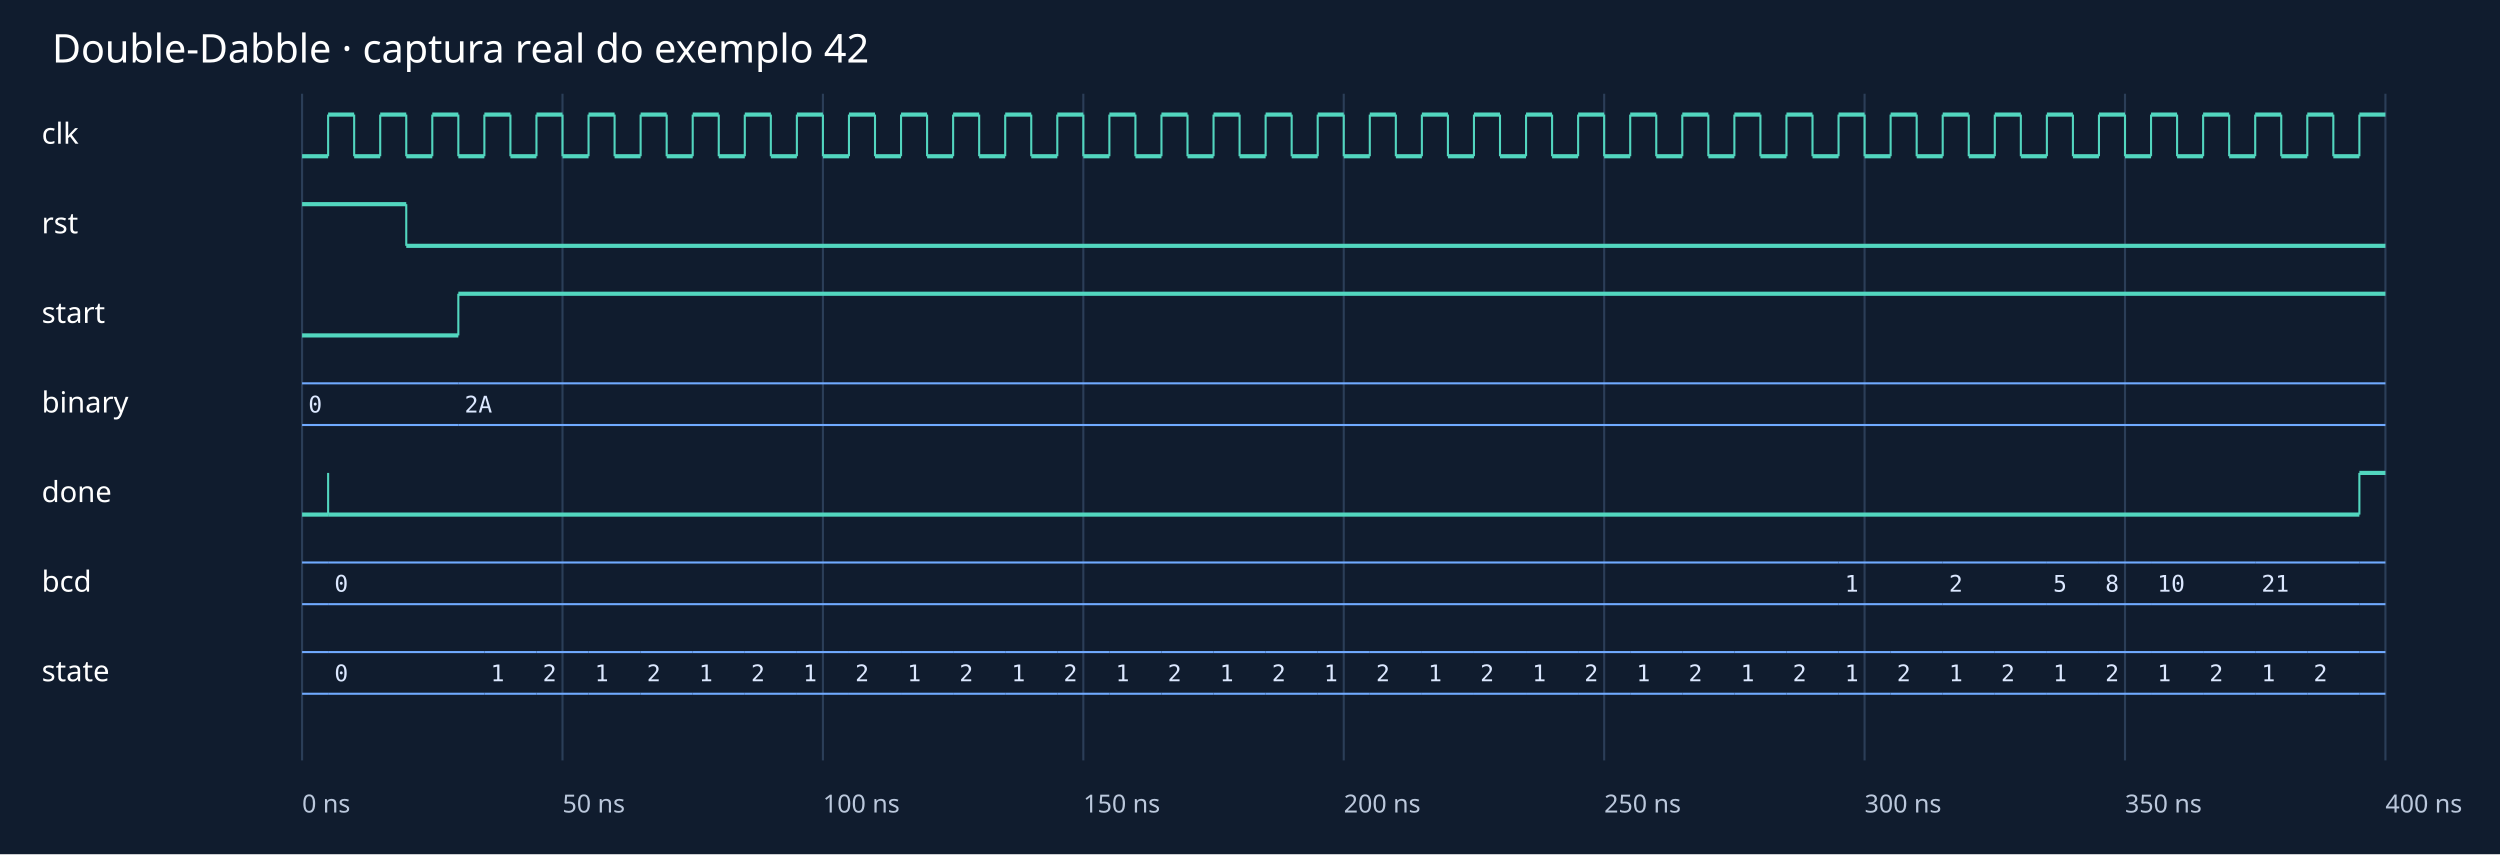
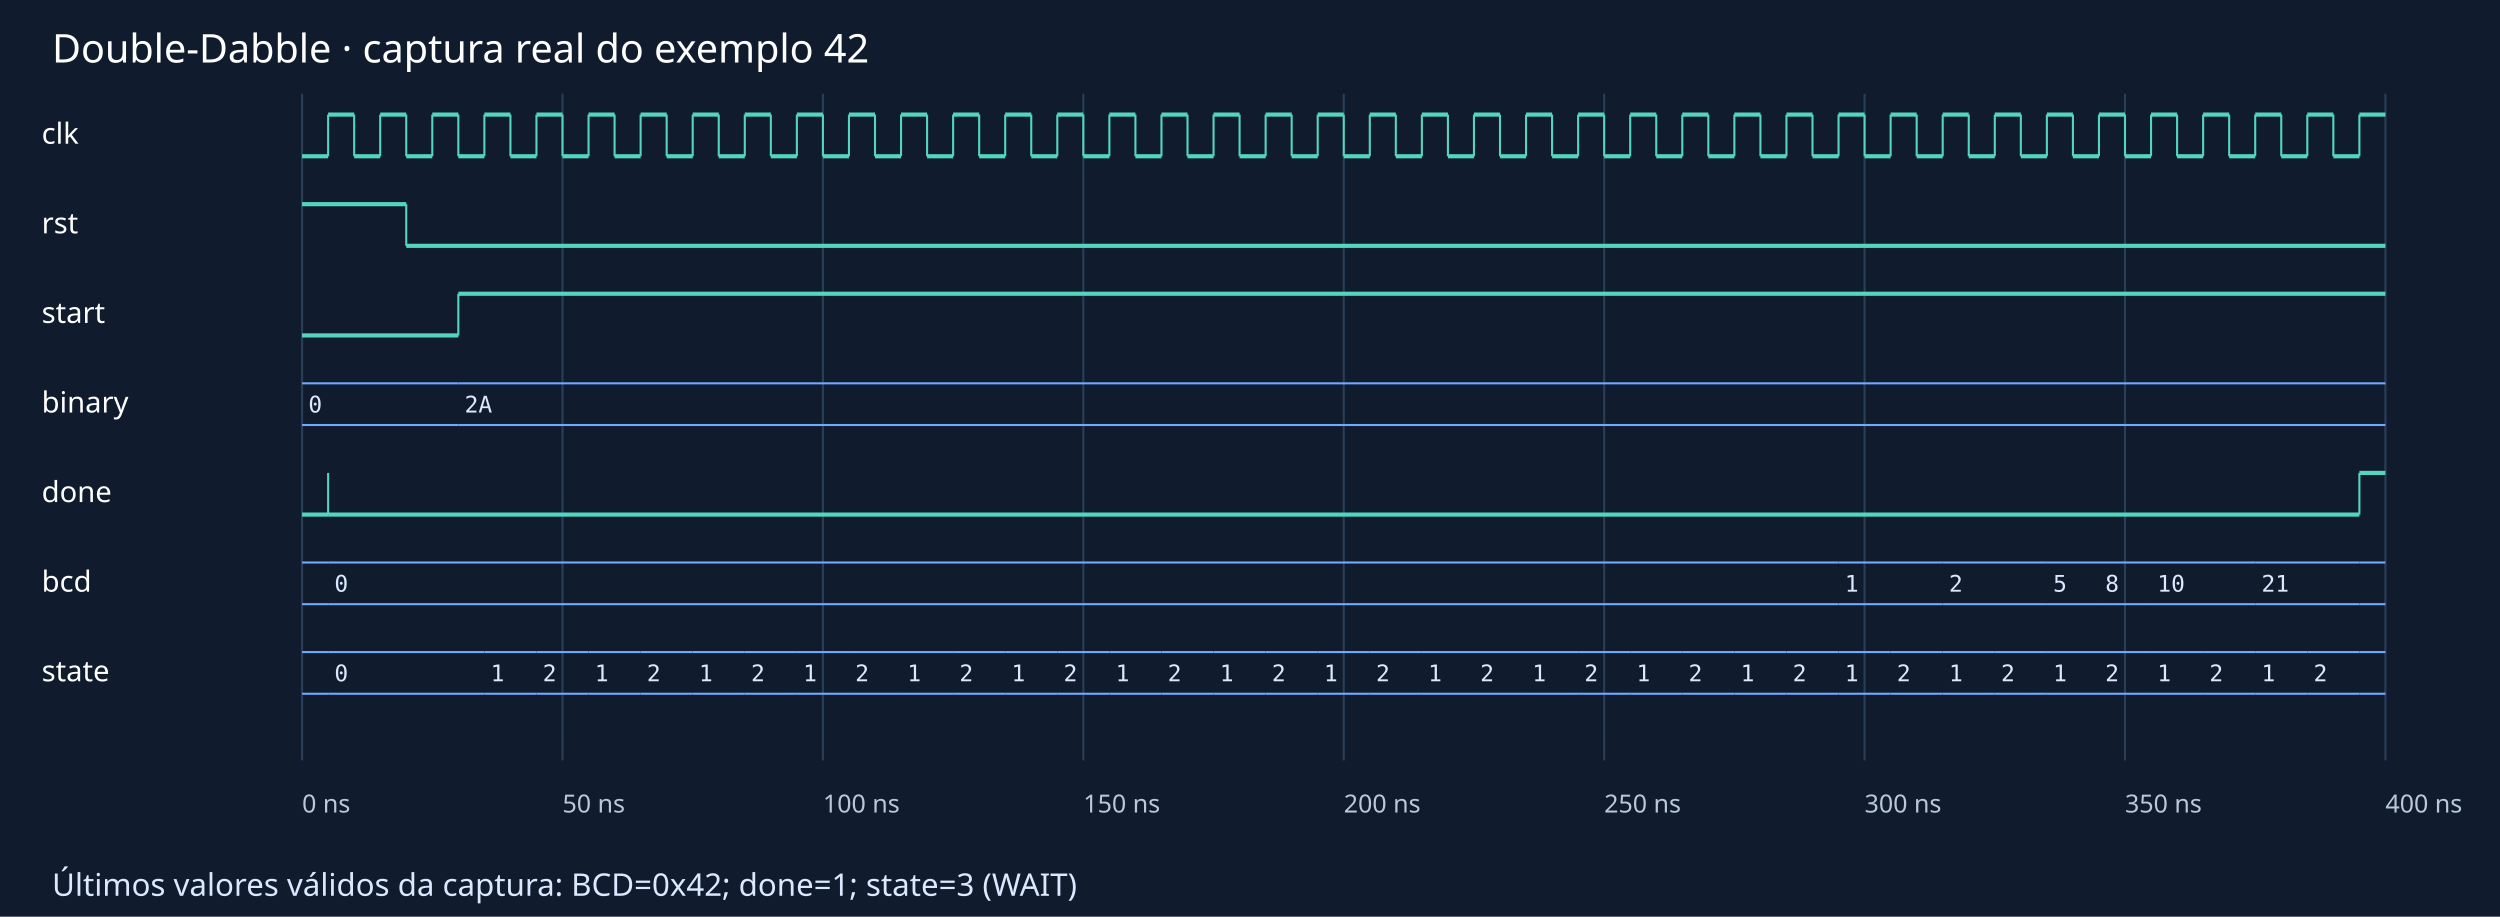
- <svg xmlns="http://www.w3.org/2000/svg" width="1200" height="410" viewBox="0 0 1200 410">
-   <rect width="1200" height="410" fill="#101c2e" />
+ <svg xmlns="http://www.w3.org/2000/svg" width="1200" height="440" viewBox="0 0 1200 440">
+   <rect width="1200" height="440" fill="#101c2e" />
  <text x="25" y="30" fill="white" font-size="19" font-family="sans-serif">Double-Dabble · captura real do exemplo 42</text>
  <path d="M145.00 45V365" stroke="#2b3e58" />
  <text x="145.00" y="390" fill="#bbc8dc" font-family="sans-serif" font-size="12">0 ns</text>
  <path d="M270.00 45V365" stroke="#2b3e58" />
  <text x="270.00" y="390" fill="#bbc8dc" font-family="sans-serif" font-size="12">50 ns</text>
  <path d="M395.00 45V365" stroke="#2b3e58" />
  <text x="395.00" y="390" fill="#bbc8dc" font-family="sans-serif" font-size="12">100 ns</text>
  <path d="M520.00 45V365" stroke="#2b3e58" />
  <text x="520.00" y="390" fill="#bbc8dc" font-family="sans-serif" font-size="12">150 ns</text>
  <path d="M645.00 45V365" stroke="#2b3e58" />
  <text x="645.00" y="390" fill="#bbc8dc" font-family="sans-serif" font-size="12">200 ns</text>
  <path d="M770.00 45V365" stroke="#2b3e58" />
  <text x="770.00" y="390" fill="#bbc8dc" font-family="sans-serif" font-size="12">250 ns</text>
  <path d="M895.00 45V365" stroke="#2b3e58" />
  <text x="895.00" y="390" fill="#bbc8dc" font-family="sans-serif" font-size="12">300 ns</text>
  <path d="M1020.00 45V365" stroke="#2b3e58" />
  <text x="1020.00" y="390" fill="#bbc8dc" font-family="sans-serif" font-size="12">350 ns</text>
  <path d="M1145.00 45V365" stroke="#2b3e58" />
  <text x="1145.00" y="390" fill="#bbc8dc" font-family="sans-serif" font-size="12">400 ns</text>
  <text x="20" y="69" fill="white" font-family="sans-serif" font-size="14">clk</text>
  <path d="M145.00 75H157.50" stroke="#52d6bf" fill="none" stroke-width="2" />
  <path d="M157.50 55H170.00" stroke="#52d6bf" fill="none" stroke-width="2" />
  <path d="M157.50 55V75" stroke="#52d6bf" />
  <path d="M170.00 75H182.50" stroke="#52d6bf" fill="none" stroke-width="2" />
  <path d="M170.00 55V75" stroke="#52d6bf" />
  <path d="M182.50 55H195.00" stroke="#52d6bf" fill="none" stroke-width="2" />
  <path d="M182.50 55V75" stroke="#52d6bf" />
  <path d="M195.00 75H207.50" stroke="#52d6bf" fill="none" stroke-width="2" />
  <path d="M195.00 55V75" stroke="#52d6bf" />
  <path d="M207.50 55H220.00" stroke="#52d6bf" fill="none" stroke-width="2" />
  <path d="M207.50 55V75" stroke="#52d6bf" />
  <path d="M220.00 75H232.50" stroke="#52d6bf" fill="none" stroke-width="2" />
  <path d="M220.00 55V75" stroke="#52d6bf" />
  <path d="M232.50 55H245.00" stroke="#52d6bf" fill="none" stroke-width="2" />
  <path d="M232.50 55V75" stroke="#52d6bf" />
  <path d="M245.00 75H257.50" stroke="#52d6bf" fill="none" stroke-width="2" />
  <path d="M245.00 55V75" stroke="#52d6bf" />
  <path d="M257.50 55H270.00" stroke="#52d6bf" fill="none" stroke-width="2" />
  <path d="M257.50 55V75" stroke="#52d6bf" />
  <path d="M270.00 75H282.50" stroke="#52d6bf" fill="none" stroke-width="2" />
  <path d="M270.00 55V75" stroke="#52d6bf" />
  <path d="M282.50 55H295.00" stroke="#52d6bf" fill="none" stroke-width="2" />
  <path d="M282.50 55V75" stroke="#52d6bf" />
  <path d="M295.00 75H307.50" stroke="#52d6bf" fill="none" stroke-width="2" />
  <path d="M295.00 55V75" stroke="#52d6bf" />
  <path d="M307.50 55H320.00" stroke="#52d6bf" fill="none" stroke-width="2" />
  <path d="M307.50 55V75" stroke="#52d6bf" />
  <path d="M320.00 75H332.50" stroke="#52d6bf" fill="none" stroke-width="2" />
  <path d="M320.00 55V75" stroke="#52d6bf" />
  <path d="M332.50 55H345.00" stroke="#52d6bf" fill="none" stroke-width="2" />
  <path d="M332.50 55V75" stroke="#52d6bf" />
  <path d="M345.00 75H357.50" stroke="#52d6bf" fill="none" stroke-width="2" />
  <path d="M345.00 55V75" stroke="#52d6bf" />
  <path d="M357.50 55H370.00" stroke="#52d6bf" fill="none" stroke-width="2" />
  <path d="M357.50 55V75" stroke="#52d6bf" />
  <path d="M370.00 75H382.50" stroke="#52d6bf" fill="none" stroke-width="2" />
  <path d="M370.00 55V75" stroke="#52d6bf" />
  <path d="M382.50 55H395.00" stroke="#52d6bf" fill="none" stroke-width="2" />
  <path d="M382.50 55V75" stroke="#52d6bf" />
  <path d="M395.00 75H407.50" stroke="#52d6bf" fill="none" stroke-width="2" />
  <path d="M395.00 55V75" stroke="#52d6bf" />
  <path d="M407.50 55H420.00" stroke="#52d6bf" fill="none" stroke-width="2" />
  <path d="M407.50 55V75" stroke="#52d6bf" />
  <path d="M420.00 75H432.50" stroke="#52d6bf" fill="none" stroke-width="2" />
  <path d="M420.00 55V75" stroke="#52d6bf" />
  <path d="M432.50 55H445.00" stroke="#52d6bf" fill="none" stroke-width="2" />
  <path d="M432.50 55V75" stroke="#52d6bf" />
  <path d="M445.00 75H457.50" stroke="#52d6bf" fill="none" stroke-width="2" />
  <path d="M445.00 55V75" stroke="#52d6bf" />
  <path d="M457.50 55H470.00" stroke="#52d6bf" fill="none" stroke-width="2" />
  <path d="M457.50 55V75" stroke="#52d6bf" />
  <path d="M470.00 75H482.50" stroke="#52d6bf" fill="none" stroke-width="2" />
  <path d="M470.00 55V75" stroke="#52d6bf" />
  <path d="M482.50 55H495.00" stroke="#52d6bf" fill="none" stroke-width="2" />
  <path d="M482.50 55V75" stroke="#52d6bf" />
  <path d="M495.00 75H507.50" stroke="#52d6bf" fill="none" stroke-width="2" />
  <path d="M495.00 55V75" stroke="#52d6bf" />
  <path d="M507.50 55H520.00" stroke="#52d6bf" fill="none" stroke-width="2" />
  <path d="M507.50 55V75" stroke="#52d6bf" />
  <path d="M520.00 75H532.50" stroke="#52d6bf" fill="none" stroke-width="2" />
  <path d="M520.00 55V75" stroke="#52d6bf" />
  <path d="M532.50 55H545.00" stroke="#52d6bf" fill="none" stroke-width="2" />
  <path d="M532.50 55V75" stroke="#52d6bf" />
  <path d="M545.00 75H557.50" stroke="#52d6bf" fill="none" stroke-width="2" />
  <path d="M545.00 55V75" stroke="#52d6bf" />
  <path d="M557.50 55H570.00" stroke="#52d6bf" fill="none" stroke-width="2" />
  <path d="M557.50 55V75" stroke="#52d6bf" />
  <path d="M570.00 75H582.50" stroke="#52d6bf" fill="none" stroke-width="2" />
  <path d="M570.00 55V75" stroke="#52d6bf" />
  <path d="M582.50 55H595.00" stroke="#52d6bf" fill="none" stroke-width="2" />
  <path d="M582.50 55V75" stroke="#52d6bf" />
  <path d="M595.00 75H607.50" stroke="#52d6bf" fill="none" stroke-width="2" />
  <path d="M595.00 55V75" stroke="#52d6bf" />
  <path d="M607.50 55H620.00" stroke="#52d6bf" fill="none" stroke-width="2" />
  <path d="M607.50 55V75" stroke="#52d6bf" />
  <path d="M620.00 75H632.50" stroke="#52d6bf" fill="none" stroke-width="2" />
  <path d="M620.00 55V75" stroke="#52d6bf" />
  <path d="M632.50 55H645.00" stroke="#52d6bf" fill="none" stroke-width="2" />
  <path d="M632.50 55V75" stroke="#52d6bf" />
  <path d="M645.00 75H657.50" stroke="#52d6bf" fill="none" stroke-width="2" />
  <path d="M645.00 55V75" stroke="#52d6bf" />
  <path d="M657.50 55H670.00" stroke="#52d6bf" fill="none" stroke-width="2" />
  <path d="M657.50 55V75" stroke="#52d6bf" />
  <path d="M670.00 75H682.50" stroke="#52d6bf" fill="none" stroke-width="2" />
  <path d="M670.00 55V75" stroke="#52d6bf" />
  <path d="M682.50 55H695.00" stroke="#52d6bf" fill="none" stroke-width="2" />
  <path d="M682.50 55V75" stroke="#52d6bf" />
  <path d="M695.00 75H707.50" stroke="#52d6bf" fill="none" stroke-width="2" />
  <path d="M695.00 55V75" stroke="#52d6bf" />
  <path d="M707.50 55H720.00" stroke="#52d6bf" fill="none" stroke-width="2" />
  <path d="M707.50 55V75" stroke="#52d6bf" />
  <path d="M720.00 75H732.50" stroke="#52d6bf" fill="none" stroke-width="2" />
  <path d="M720.00 55V75" stroke="#52d6bf" />
  <path d="M732.50 55H745.00" stroke="#52d6bf" fill="none" stroke-width="2" />
  <path d="M732.50 55V75" stroke="#52d6bf" />
  <path d="M745.00 75H757.50" stroke="#52d6bf" fill="none" stroke-width="2" />
  <path d="M745.00 55V75" stroke="#52d6bf" />
  <path d="M757.50 55H770.00" stroke="#52d6bf" fill="none" stroke-width="2" />
  <path d="M757.50 55V75" stroke="#52d6bf" />
  <path d="M770.00 75H782.50" stroke="#52d6bf" fill="none" stroke-width="2" />
  <path d="M770.00 55V75" stroke="#52d6bf" />
  <path d="M782.50 55H795.00" stroke="#52d6bf" fill="none" stroke-width="2" />
  <path d="M782.50 55V75" stroke="#52d6bf" />
  <path d="M795.00 75H807.50" stroke="#52d6bf" fill="none" stroke-width="2" />
  <path d="M795.00 55V75" stroke="#52d6bf" />
  <path d="M807.50 55H820.00" stroke="#52d6bf" fill="none" stroke-width="2" />
  <path d="M807.50 55V75" stroke="#52d6bf" />
  <path d="M820.00 75H832.50" stroke="#52d6bf" fill="none" stroke-width="2" />
  <path d="M820.00 55V75" stroke="#52d6bf" />
  <path d="M832.50 55H845.00" stroke="#52d6bf" fill="none" stroke-width="2" />
  <path d="M832.50 55V75" stroke="#52d6bf" />
  <path d="M845.00 75H857.50" stroke="#52d6bf" fill="none" stroke-width="2" />
  <path d="M845.00 55V75" stroke="#52d6bf" />
  <path d="M857.50 55H870.00" stroke="#52d6bf" fill="none" stroke-width="2" />
  <path d="M857.50 55V75" stroke="#52d6bf" />
  <path d="M870.00 75H882.50" stroke="#52d6bf" fill="none" stroke-width="2" />
  <path d="M870.00 55V75" stroke="#52d6bf" />
  <path d="M882.50 55H895.00" stroke="#52d6bf" fill="none" stroke-width="2" />
  <path d="M882.50 55V75" stroke="#52d6bf" />
  <path d="M895.00 75H907.50" stroke="#52d6bf" fill="none" stroke-width="2" />
  <path d="M895.00 55V75" stroke="#52d6bf" />
  <path d="M907.50 55H920.00" stroke="#52d6bf" fill="none" stroke-width="2" />
  <path d="M907.50 55V75" stroke="#52d6bf" />
  <path d="M920.00 75H932.50" stroke="#52d6bf" fill="none" stroke-width="2" />
  <path d="M920.00 55V75" stroke="#52d6bf" />
  <path d="M932.50 55H945.00" stroke="#52d6bf" fill="none" stroke-width="2" />
  <path d="M932.50 55V75" stroke="#52d6bf" />
  <path d="M945.00 75H957.50" stroke="#52d6bf" fill="none" stroke-width="2" />
  <path d="M945.00 55V75" stroke="#52d6bf" />
  <path d="M957.50 55H970.00" stroke="#52d6bf" fill="none" stroke-width="2" />
  <path d="M957.50 55V75" stroke="#52d6bf" />
  <path d="M970.00 75H982.50" stroke="#52d6bf" fill="none" stroke-width="2" />
  <path d="M970.00 55V75" stroke="#52d6bf" />
  <path d="M982.50 55H995.00" stroke="#52d6bf" fill="none" stroke-width="2" />
  <path d="M982.50 55V75" stroke="#52d6bf" />
  <path d="M995.00 75H1007.50" stroke="#52d6bf" fill="none" stroke-width="2" />
  <path d="M995.00 55V75" stroke="#52d6bf" />
  <path d="M1007.50 55H1020.00" stroke="#52d6bf" fill="none" stroke-width="2" />
  <path d="M1007.50 55V75" stroke="#52d6bf" />
  <path d="M1020.00 75H1032.50" stroke="#52d6bf" fill="none" stroke-width="2" />
  <path d="M1020.00 55V75" stroke="#52d6bf" />
  <path d="M1032.50 55H1045.00" stroke="#52d6bf" fill="none" stroke-width="2" />
  <path d="M1032.50 55V75" stroke="#52d6bf" />
  <path d="M1045.00 75H1057.50" stroke="#52d6bf" fill="none" stroke-width="2" />
  <path d="M1045.00 55V75" stroke="#52d6bf" />
  <path d="M1057.50 55H1070.00" stroke="#52d6bf" fill="none" stroke-width="2" />
  <path d="M1057.50 55V75" stroke="#52d6bf" />
  <path d="M1070.00 75H1082.50" stroke="#52d6bf" fill="none" stroke-width="2" />
  <path d="M1070.00 55V75" stroke="#52d6bf" />
  <path d="M1082.50 55H1095.00" stroke="#52d6bf" fill="none" stroke-width="2" />
  <path d="M1082.50 55V75" stroke="#52d6bf" />
  <path d="M1095.00 75H1107.50" stroke="#52d6bf" fill="none" stroke-width="2" />
  <path d="M1095.00 55V75" stroke="#52d6bf" />
  <path d="M1107.50 55H1120.00" stroke="#52d6bf" fill="none" stroke-width="2" />
  <path d="M1107.50 55V75" stroke="#52d6bf" />
  <path d="M1120.00 75H1132.50" stroke="#52d6bf" fill="none" stroke-width="2" />
  <path d="M1120.00 55V75" stroke="#52d6bf" />
  <path d="M1132.50 55H1145.00" stroke="#52d6bf" fill="none" stroke-width="2" />
  <path d="M1132.50 55V75" stroke="#52d6bf" />
  <text x="20" y="112" fill="white" font-family="sans-serif" font-size="14">rst</text>
  <path d="M145.00 98H195.00" stroke="#52d6bf" fill="none" stroke-width="2" />
  <path d="M195.00 118H1145.00" stroke="#52d6bf" fill="none" stroke-width="2" />
  <path d="M195.00 98V118" stroke="#52d6bf" />
  <text x="20" y="155" fill="white" font-family="sans-serif" font-size="14">start</text>
  <path d="M145.00 161H220.00" stroke="#52d6bf" fill="none" stroke-width="2" />
  <path d="M220.00 141H1145.00" stroke="#52d6bf" fill="none" stroke-width="2" />
  <path d="M220.00 141V161" stroke="#52d6bf" />
  <text x="20" y="198" fill="white" font-family="sans-serif" font-size="14">binary</text>
  <path d="M145.00 184H220.00M145.00 204H220.00" stroke="#70aaff" />
  <text x="148.00" y="198" fill="#dce8ff" font-family="monospace" font-size="11">0</text>
  <path d="M220.00 184H1145.00M220.00 204H1145.00" stroke="#70aaff" />
  <text x="223.00" y="198" fill="#dce8ff" font-family="monospace" font-size="11">2A</text>
  <text x="20" y="241" fill="white" font-family="sans-serif" font-size="14">done</text>
  <path d="M145.00 247H157.50" stroke="#52d6bf" fill="none" stroke-width="2" />
  <path d="M157.50 247H1132.50" stroke="#52d6bf" fill="none" stroke-width="2" />
  <path d="M157.50 227V247" stroke="#52d6bf" />
  <path d="M1132.50 227H1145.00" stroke="#52d6bf" fill="none" stroke-width="2" />
  <path d="M1132.50 227V247" stroke="#52d6bf" />
  <text x="20" y="284" fill="white" font-family="sans-serif" font-size="14">bcd</text>
  <path d="M145.00 270H157.50M145.00 290H157.50" stroke="#70aaff" />
  <path d="M157.50 270H882.50M157.50 290H882.50" stroke="#70aaff" />
  <text x="160.50" y="284" fill="#dce8ff" font-family="monospace" font-size="11">0</text>
  <path d="M882.50 270H932.50M882.50 290H932.50" stroke="#70aaff" />
  <text x="885.50" y="284" fill="#dce8ff" font-family="monospace" font-size="11">1</text>
  <path d="M932.50 270H982.50M932.50 290H982.50" stroke="#70aaff" />
  <text x="935.50" y="284" fill="#dce8ff" font-family="monospace" font-size="11">2</text>
  <path d="M982.50 270H1007.50M982.50 290H1007.50" stroke="#70aaff" />
  <text x="985.50" y="284" fill="#dce8ff" font-family="monospace" font-size="11">5</text>
  <path d="M1007.50 270H1032.50M1007.50 290H1032.50" stroke="#70aaff" />
  <text x="1010.50" y="284" fill="#dce8ff" font-family="monospace" font-size="11">8</text>
  <path d="M1032.50 270H1082.50M1032.50 290H1082.50" stroke="#70aaff" />
  <text x="1035.50" y="284" fill="#dce8ff" font-family="monospace" font-size="11">10</text>
  <path d="M1082.50 270H1132.50M1082.50 290H1132.50" stroke="#70aaff" />
  <text x="1085.50" y="284" fill="#dce8ff" font-family="monospace" font-size="11">21</text>
  <path d="M1132.50 270H1145.00M1132.50 290H1145.00" stroke="#70aaff" />
  <text x="20" y="327" fill="white" font-family="sans-serif" font-size="14">state</text>
  <path d="M145.00 313H157.50M145.00 333H157.50" stroke="#70aaff" />
  <path d="M157.50 313H232.50M157.50 333H232.50" stroke="#70aaff" />
  <text x="160.50" y="327" fill="#dce8ff" font-family="monospace" font-size="11">0</text>
  <path d="M232.50 313H257.50M232.50 333H257.50" stroke="#70aaff" />
  <text x="235.50" y="327" fill="#dce8ff" font-family="monospace" font-size="11">1</text>
  <path d="M257.50 313H282.50M257.50 333H282.50" stroke="#70aaff" />
  <text x="260.50" y="327" fill="#dce8ff" font-family="monospace" font-size="11">2</text>
  <path d="M282.50 313H307.50M282.50 333H307.50" stroke="#70aaff" />
  <text x="285.50" y="327" fill="#dce8ff" font-family="monospace" font-size="11">1</text>
  <path d="M307.50 313H332.50M307.50 333H332.50" stroke="#70aaff" />
  <text x="310.50" y="327" fill="#dce8ff" font-family="monospace" font-size="11">2</text>
  <path d="M332.50 313H357.50M332.50 333H357.50" stroke="#70aaff" />
  <text x="335.50" y="327" fill="#dce8ff" font-family="monospace" font-size="11">1</text>
  <path d="M357.50 313H382.50M357.50 333H382.50" stroke="#70aaff" />
  <text x="360.50" y="327" fill="#dce8ff" font-family="monospace" font-size="11">2</text>
  <path d="M382.50 313H407.50M382.50 333H407.50" stroke="#70aaff" />
  <text x="385.50" y="327" fill="#dce8ff" font-family="monospace" font-size="11">1</text>
  <path d="M407.50 313H432.50M407.50 333H432.50" stroke="#70aaff" />
  <text x="410.50" y="327" fill="#dce8ff" font-family="monospace" font-size="11">2</text>
  <path d="M432.50 313H457.50M432.50 333H457.50" stroke="#70aaff" />
  <text x="435.50" y="327" fill="#dce8ff" font-family="monospace" font-size="11">1</text>
  <path d="M457.50 313H482.50M457.50 333H482.50" stroke="#70aaff" />
  <text x="460.50" y="327" fill="#dce8ff" font-family="monospace" font-size="11">2</text>
  <path d="M482.50 313H507.50M482.50 333H507.50" stroke="#70aaff" />
  <text x="485.50" y="327" fill="#dce8ff" font-family="monospace" font-size="11">1</text>
  <path d="M507.50 313H532.50M507.50 333H532.50" stroke="#70aaff" />
  <text x="510.50" y="327" fill="#dce8ff" font-family="monospace" font-size="11">2</text>
  <path d="M532.50 313H557.50M532.50 333H557.50" stroke="#70aaff" />
  <text x="535.50" y="327" fill="#dce8ff" font-family="monospace" font-size="11">1</text>
  <path d="M557.50 313H582.50M557.50 333H582.50" stroke="#70aaff" />
  <text x="560.50" y="327" fill="#dce8ff" font-family="monospace" font-size="11">2</text>
  <path d="M582.50 313H607.50M582.50 333H607.50" stroke="#70aaff" />
  <text x="585.50" y="327" fill="#dce8ff" font-family="monospace" font-size="11">1</text>
  <path d="M607.50 313H632.50M607.50 333H632.50" stroke="#70aaff" />
  <text x="610.50" y="327" fill="#dce8ff" font-family="monospace" font-size="11">2</text>
  <path d="M632.50 313H657.50M632.50 333H657.50" stroke="#70aaff" />
  <text x="635.50" y="327" fill="#dce8ff" font-family="monospace" font-size="11">1</text>
  <path d="M657.50 313H682.50M657.50 333H682.50" stroke="#70aaff" />
  <text x="660.50" y="327" fill="#dce8ff" font-family="monospace" font-size="11">2</text>
  <path d="M682.50 313H707.50M682.50 333H707.50" stroke="#70aaff" />
  <text x="685.50" y="327" fill="#dce8ff" font-family="monospace" font-size="11">1</text>
  <path d="M707.50 313H732.50M707.50 333H732.50" stroke="#70aaff" />
  <text x="710.50" y="327" fill="#dce8ff" font-family="monospace" font-size="11">2</text>
  <path d="M732.50 313H757.50M732.50 333H757.50" stroke="#70aaff" />
  <text x="735.50" y="327" fill="#dce8ff" font-family="monospace" font-size="11">1</text>
  <path d="M757.50 313H782.50M757.50 333H782.50" stroke="#70aaff" />
  <text x="760.50" y="327" fill="#dce8ff" font-family="monospace" font-size="11">2</text>
  <path d="M782.50 313H807.50M782.50 333H807.50" stroke="#70aaff" />
  <text x="785.50" y="327" fill="#dce8ff" font-family="monospace" font-size="11">1</text>
  <path d="M807.50 313H832.50M807.50 333H832.50" stroke="#70aaff" />
  <text x="810.50" y="327" fill="#dce8ff" font-family="monospace" font-size="11">2</text>
  <path d="M832.50 313H857.50M832.50 333H857.50" stroke="#70aaff" />
  <text x="835.50" y="327" fill="#dce8ff" font-family="monospace" font-size="11">1</text>
  <path d="M857.50 313H882.50M857.50 333H882.50" stroke="#70aaff" />
  <text x="860.50" y="327" fill="#dce8ff" font-family="monospace" font-size="11">2</text>
  <path d="M882.50 313H907.50M882.50 333H907.50" stroke="#70aaff" />
  <text x="885.50" y="327" fill="#dce8ff" font-family="monospace" font-size="11">1</text>
  <path d="M907.50 313H932.50M907.50 333H932.50" stroke="#70aaff" />
  <text x="910.50" y="327" fill="#dce8ff" font-family="monospace" font-size="11">2</text>
  <path d="M932.50 313H957.50M932.50 333H957.50" stroke="#70aaff" />
  <text x="935.50" y="327" fill="#dce8ff" font-family="monospace" font-size="11">1</text>
  <path d="M957.50 313H982.50M957.50 333H982.50" stroke="#70aaff" />
  <text x="960.50" y="327" fill="#dce8ff" font-family="monospace" font-size="11">2</text>
  <path d="M982.50 313H1007.50M982.50 333H1007.50" stroke="#70aaff" />
  <text x="985.50" y="327" fill="#dce8ff" font-family="monospace" font-size="11">1</text>
  <path d="M1007.50 313H1032.50M1007.50 333H1032.50" stroke="#70aaff" />
  <text x="1010.50" y="327" fill="#dce8ff" font-family="monospace" font-size="11">2</text>
  <path d="M1032.50 313H1057.50M1032.50 333H1057.50" stroke="#70aaff" />
  <text x="1035.50" y="327" fill="#dce8ff" font-family="monospace" font-size="11">1</text>
  <path d="M1057.50 313H1082.50M1057.50 333H1082.50" stroke="#70aaff" />
  <text x="1060.50" y="327" fill="#dce8ff" font-family="monospace" font-size="11">2</text>
  <path d="M1082.50 313H1107.50M1082.50 333H1107.50" stroke="#70aaff" />
  <text x="1085.50" y="327" fill="#dce8ff" font-family="monospace" font-size="11">1</text>
  <path d="M1107.50 313H1132.50M1107.50 333H1132.50" stroke="#70aaff" />
  <text x="1110.50" y="327" fill="#dce8ff" font-family="monospace" font-size="11">2</text>
  <path d="M1132.50 313H1145.00M1132.50 333H1145.00" stroke="#70aaff" />
+   <text x="25" y="430" fill="#dce8ff" font-family="sans-serif" font-size="15">Últimos valores válidos da captura: BCD=0x42; done=1; state=3 (WAIT)</text>
</svg>
